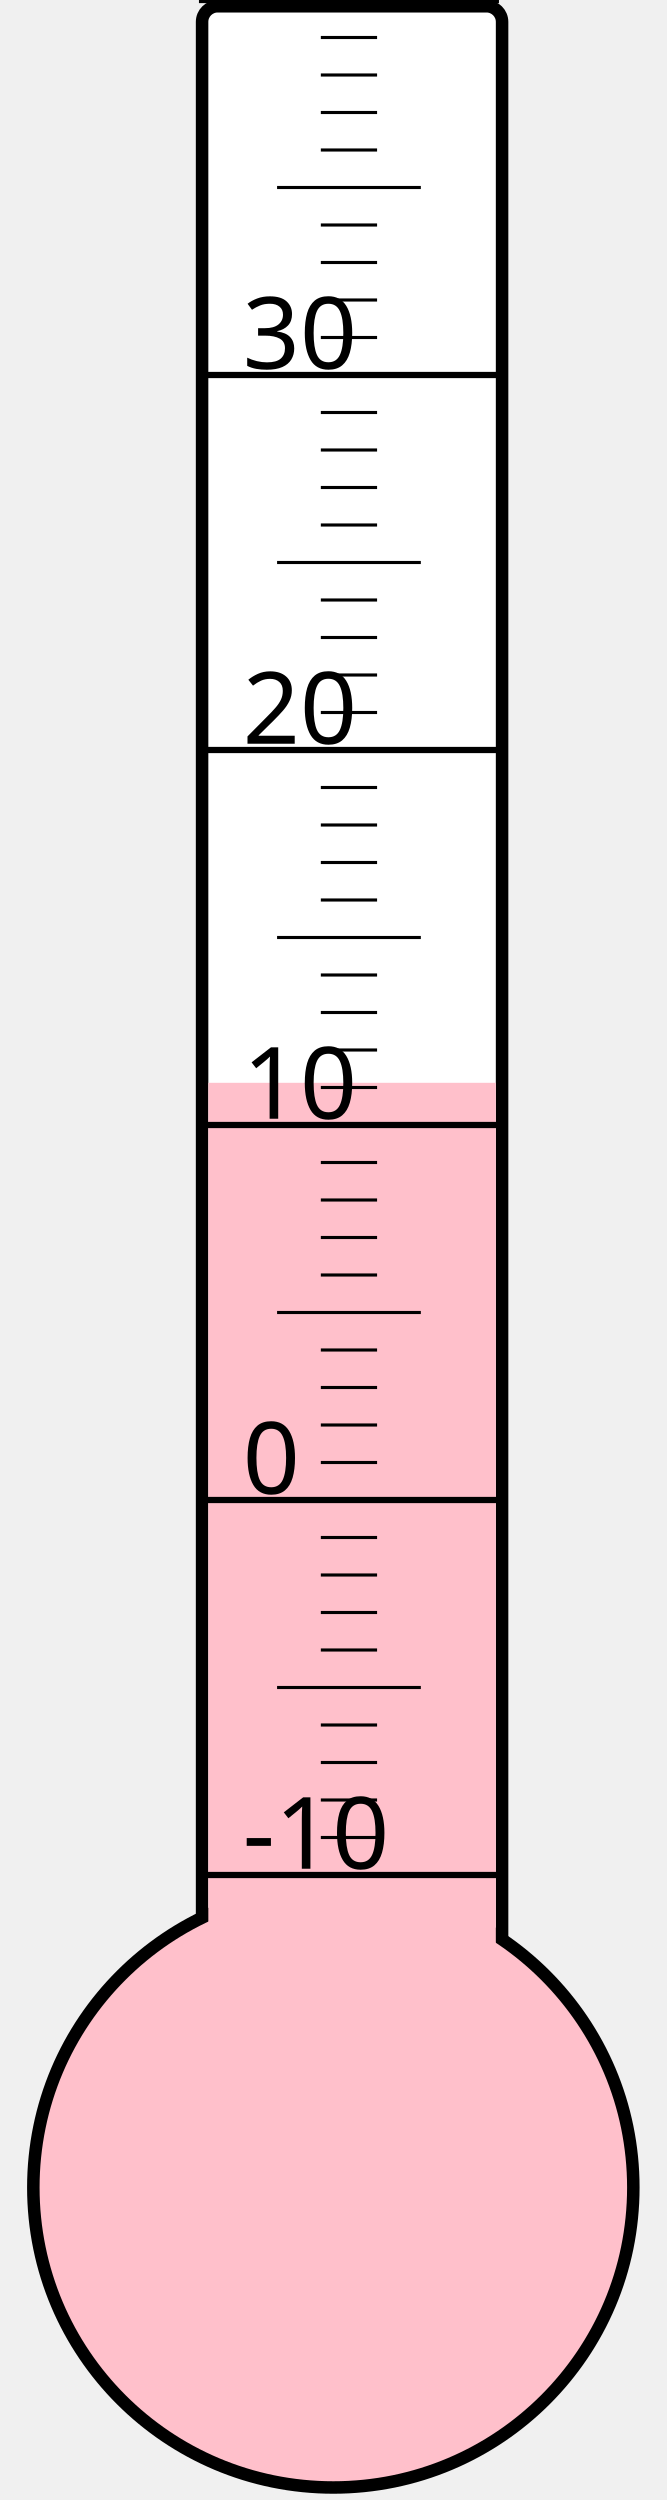
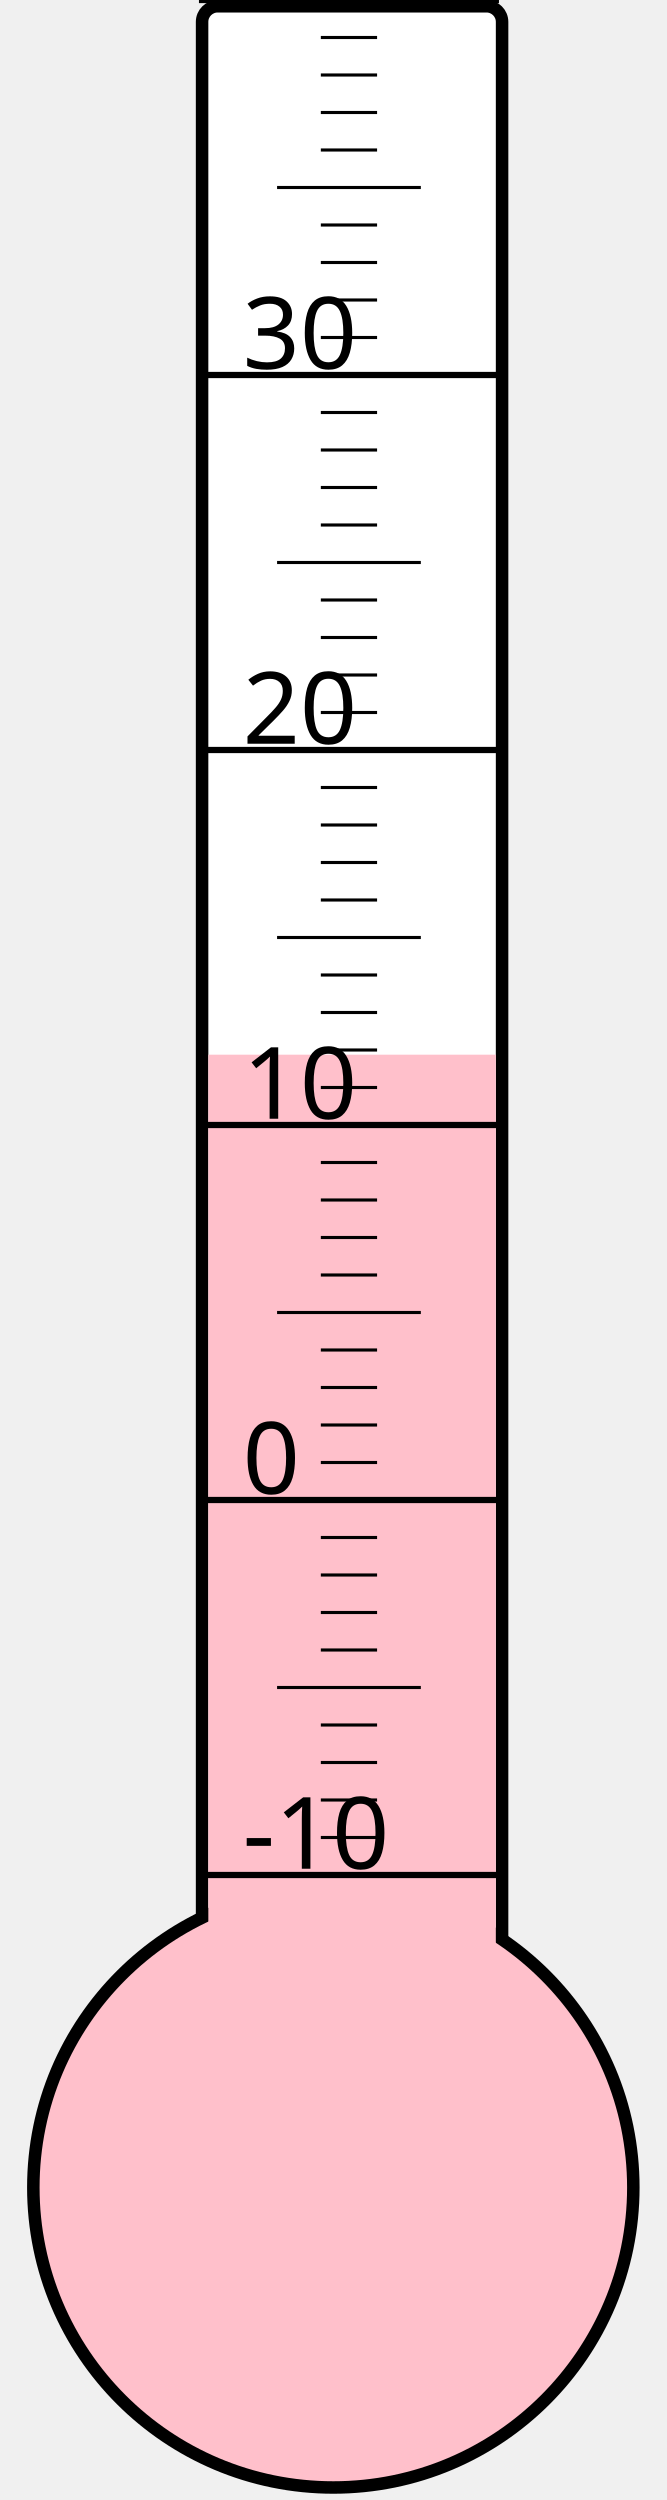
<svg xmlns="http://www.w3.org/2000/svg" width="40px" height="150px" viewBox="0 0 200 800">
  <rect width="200" height="800" x="0" y="0" style="fill: #ffffeb; fill-opacity: 0;" />
  <rect width="96" height="680" x="58" y="2" rx="5" ry="5" style="fill: white; fill-opacity: 1; stroke: black; stroke-width: 4;" />
  <circle cx="100" cy="700" r="96" style="fill: pink; stroke: black; stroke-width: 4;" />
-   <rect width="92" height="353.5" x="60" y="346.5" style="fill: pink; fill-opacity: 1; stroke-width: 0;" />
+   <rect width="92" height="362.5" x="60" y="337.5" style="fill: pink; fill-opacity: 1; stroke-width: 0;" />
  <text x="71" y="598" style="font-family: sans-serif; font-size: 24pt;">-10</text>
  <text x="71" y="478" style="font-family: sans-serif; font-size: 24pt;">0</text>
  <text x="71" y="358" style="font-family: sans-serif; font-size: 24pt;">10</text>
  <text x="71" y="238" style="font-family: sans-serif; font-size: 24pt;">20</text>
  <text x="71" y="118" style="font-family: sans-serif; font-size: 24pt;">30</text>
  <g style="stroke: black;">
    <line x1="57" y1="600" x2="153" y2="600" style="stroke-width: 2;" />
    <line x1="96" y1="588" x2="114" y2="588" style="stroke-width: 1;" />
    <line x1="96" y1="576" x2="114" y2="576" style="stroke-width: 1;" />
    <line x1="96" y1="564" x2="114" y2="564" style="stroke-width: 1;" />
    <line x1="96" y1="552" x2="114" y2="552" style="stroke-width: 1;" />
    <line x1="82" y1="540" x2="128" y2="540" style="stroke-width: 1;" />
    <line x1="96" y1="528" x2="114" y2="528" style="stroke-width: 1;" />
    <line x1="96" y1="516" x2="114" y2="516" style="stroke-width: 1;" />
    <line x1="96" y1="504" x2="114" y2="504" style="stroke-width: 1;" />
    <line x1="96" y1="492" x2="114" y2="492" style="stroke-width: 1;" />
    <line x1="57" y1="480" x2="153" y2="480" style="stroke-width: 2;" />
    <line x1="96" y1="468" x2="114" y2="468" style="stroke-width: 1;" />
    <line x1="96" y1="456" x2="114" y2="456" style="stroke-width: 1;" />
    <line x1="96" y1="444" x2="114" y2="444" style="stroke-width: 1;" />
    <line x1="96" y1="432" x2="114" y2="432" style="stroke-width: 1;" />
    <line x1="82" y1="420" x2="128" y2="420" style="stroke-width: 1;" />
    <line x1="96" y1="408" x2="114" y2="408" style="stroke-width: 1;" />
    <line x1="96" y1="396" x2="114" y2="396" style="stroke-width: 1;" />
    <line x1="96" y1="384" x2="114" y2="384" style="stroke-width: 1;" />
    <line x1="96" y1="372" x2="114" y2="372" style="stroke-width: 1;" />
    <line x1="57" y1="360" x2="153" y2="360" style="stroke-width: 2;" />
    <line x1="96" y1="348" x2="114" y2="348" style="stroke-width: 1;" />
    <line x1="96" y1="336" x2="114" y2="336" style="stroke-width: 1;" />
    <line x1="96" y1="324" x2="114" y2="324" style="stroke-width: 1;" />
    <line x1="96" y1="312" x2="114" y2="312" style="stroke-width: 1;" />
    <line x1="82" y1="300" x2="128" y2="300" style="stroke-width: 1;" />
    <line x1="96" y1="288" x2="114" y2="288" style="stroke-width: 1;" />
    <line x1="96" y1="276" x2="114" y2="276" style="stroke-width: 1;" />
    <line x1="96" y1="264" x2="114" y2="264" style="stroke-width: 1;" />
    <line x1="96" y1="252" x2="114" y2="252" style="stroke-width: 1;" />
    <line x1="57" y1="240" x2="153" y2="240" style="stroke-width: 2;" />
    <line x1="96" y1="228" x2="114" y2="228" style="stroke-width: 1;" />
    <line x1="96" y1="216" x2="114" y2="216" style="stroke-width: 1;" />
    <line x1="96" y1="204" x2="114" y2="204" style="stroke-width: 1;" />
    <line x1="96" y1="192" x2="114" y2="192" style="stroke-width: 1;" />
    <line x1="82" y1="180" x2="128" y2="180" style="stroke-width: 1;" />
    <line x1="96" y1="168" x2="114" y2="168" style="stroke-width: 1;" />
    <line x1="96" y1="156" x2="114" y2="156" style="stroke-width: 1;" />
    <line x1="96" y1="144" x2="114" y2="144" style="stroke-width: 1;" />
    <line x1="96" y1="132" x2="114" y2="132" style="stroke-width: 1;" />
    <line x1="57" y1="120" x2="153" y2="120" style="stroke-width: 2;" />
    <line x1="96" y1="108" x2="114" y2="108" style="stroke-width: 1;" />
    <line x1="96" y1="96" x2="114" y2="96" style="stroke-width: 1;" />
    <line x1="96" y1="84" x2="114" y2="84" style="stroke-width: 1;" />
    <line x1="96" y1="72" x2="114" y2="72" style="stroke-width: 1;" />
    <line x1="82" y1="60" x2="128" y2="60" style="stroke-width: 1;" />
    <line x1="96" y1="48" x2="114" y2="48" style="stroke-width: 1;" />
    <line x1="96" y1="36" x2="114" y2="36" style="stroke-width: 1;" />
    <line x1="96" y1="24" x2="114" y2="24" style="stroke-width: 1;" />
    <line x1="96" y1="12" x2="114" y2="12" style="stroke-width: 1;" />
    <line x1="57" y1="0" x2="153" y2="0" style="stroke-width: 2;" />
  </g>
</svg>
